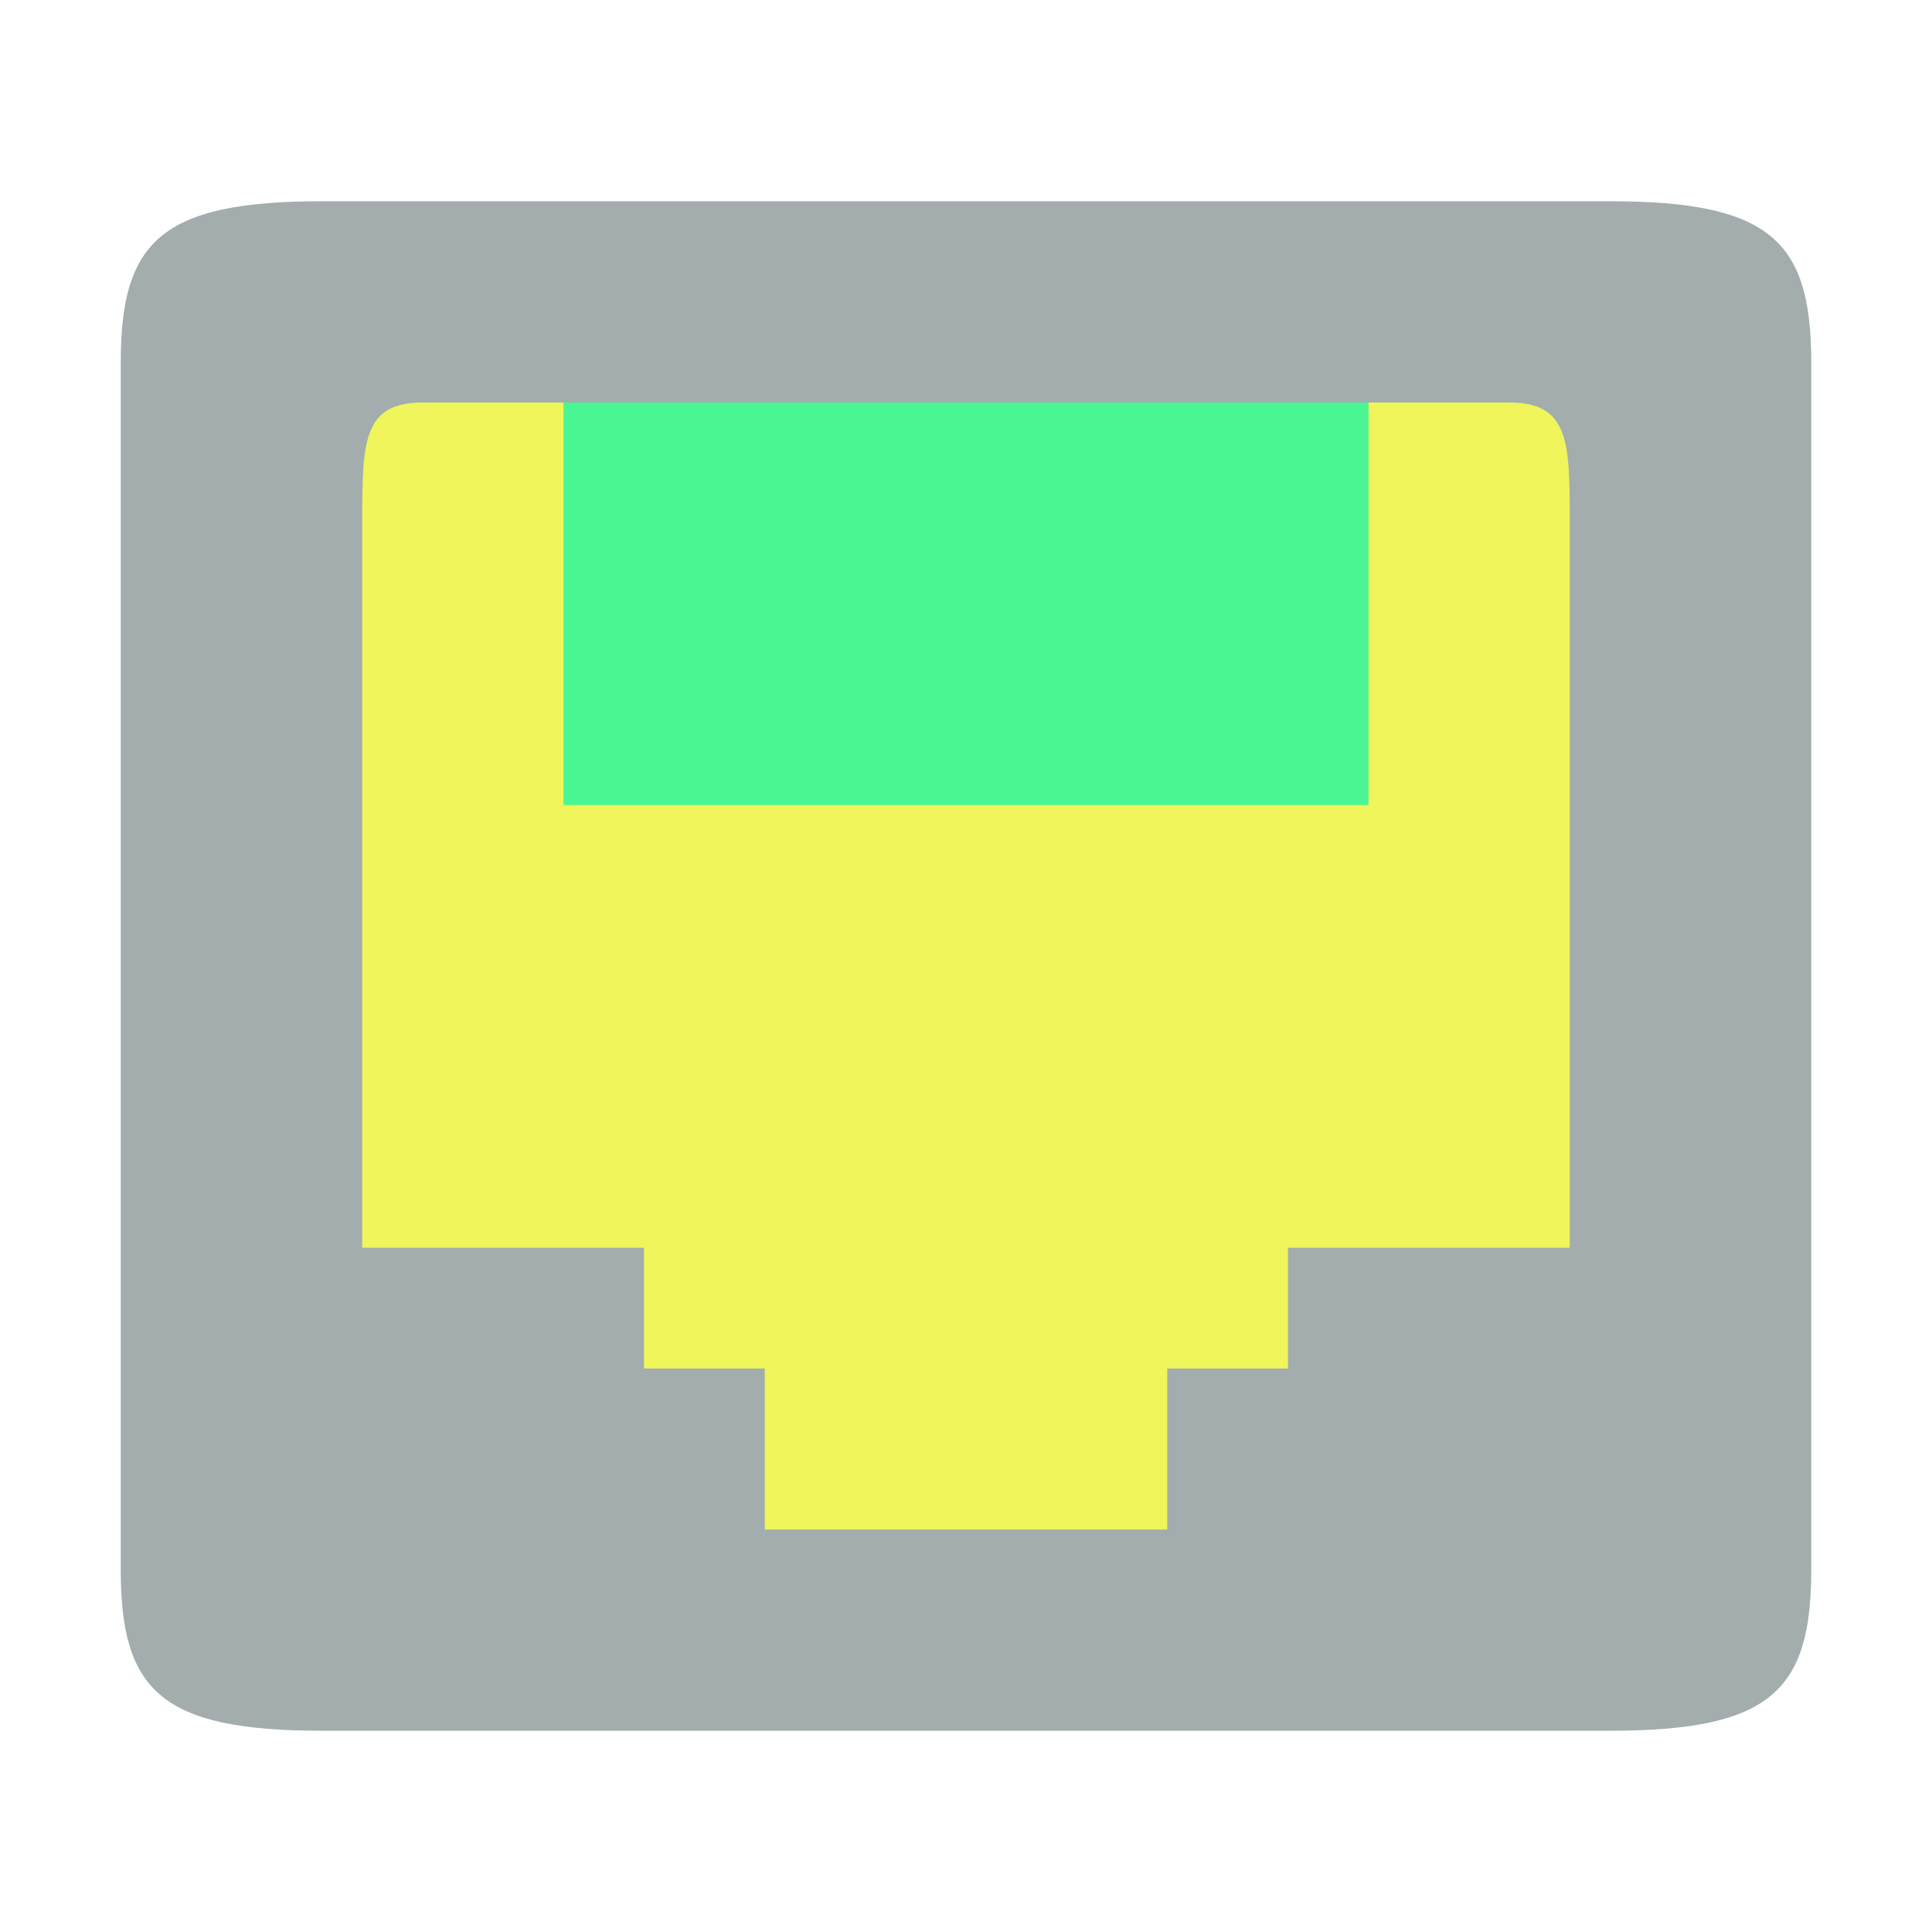
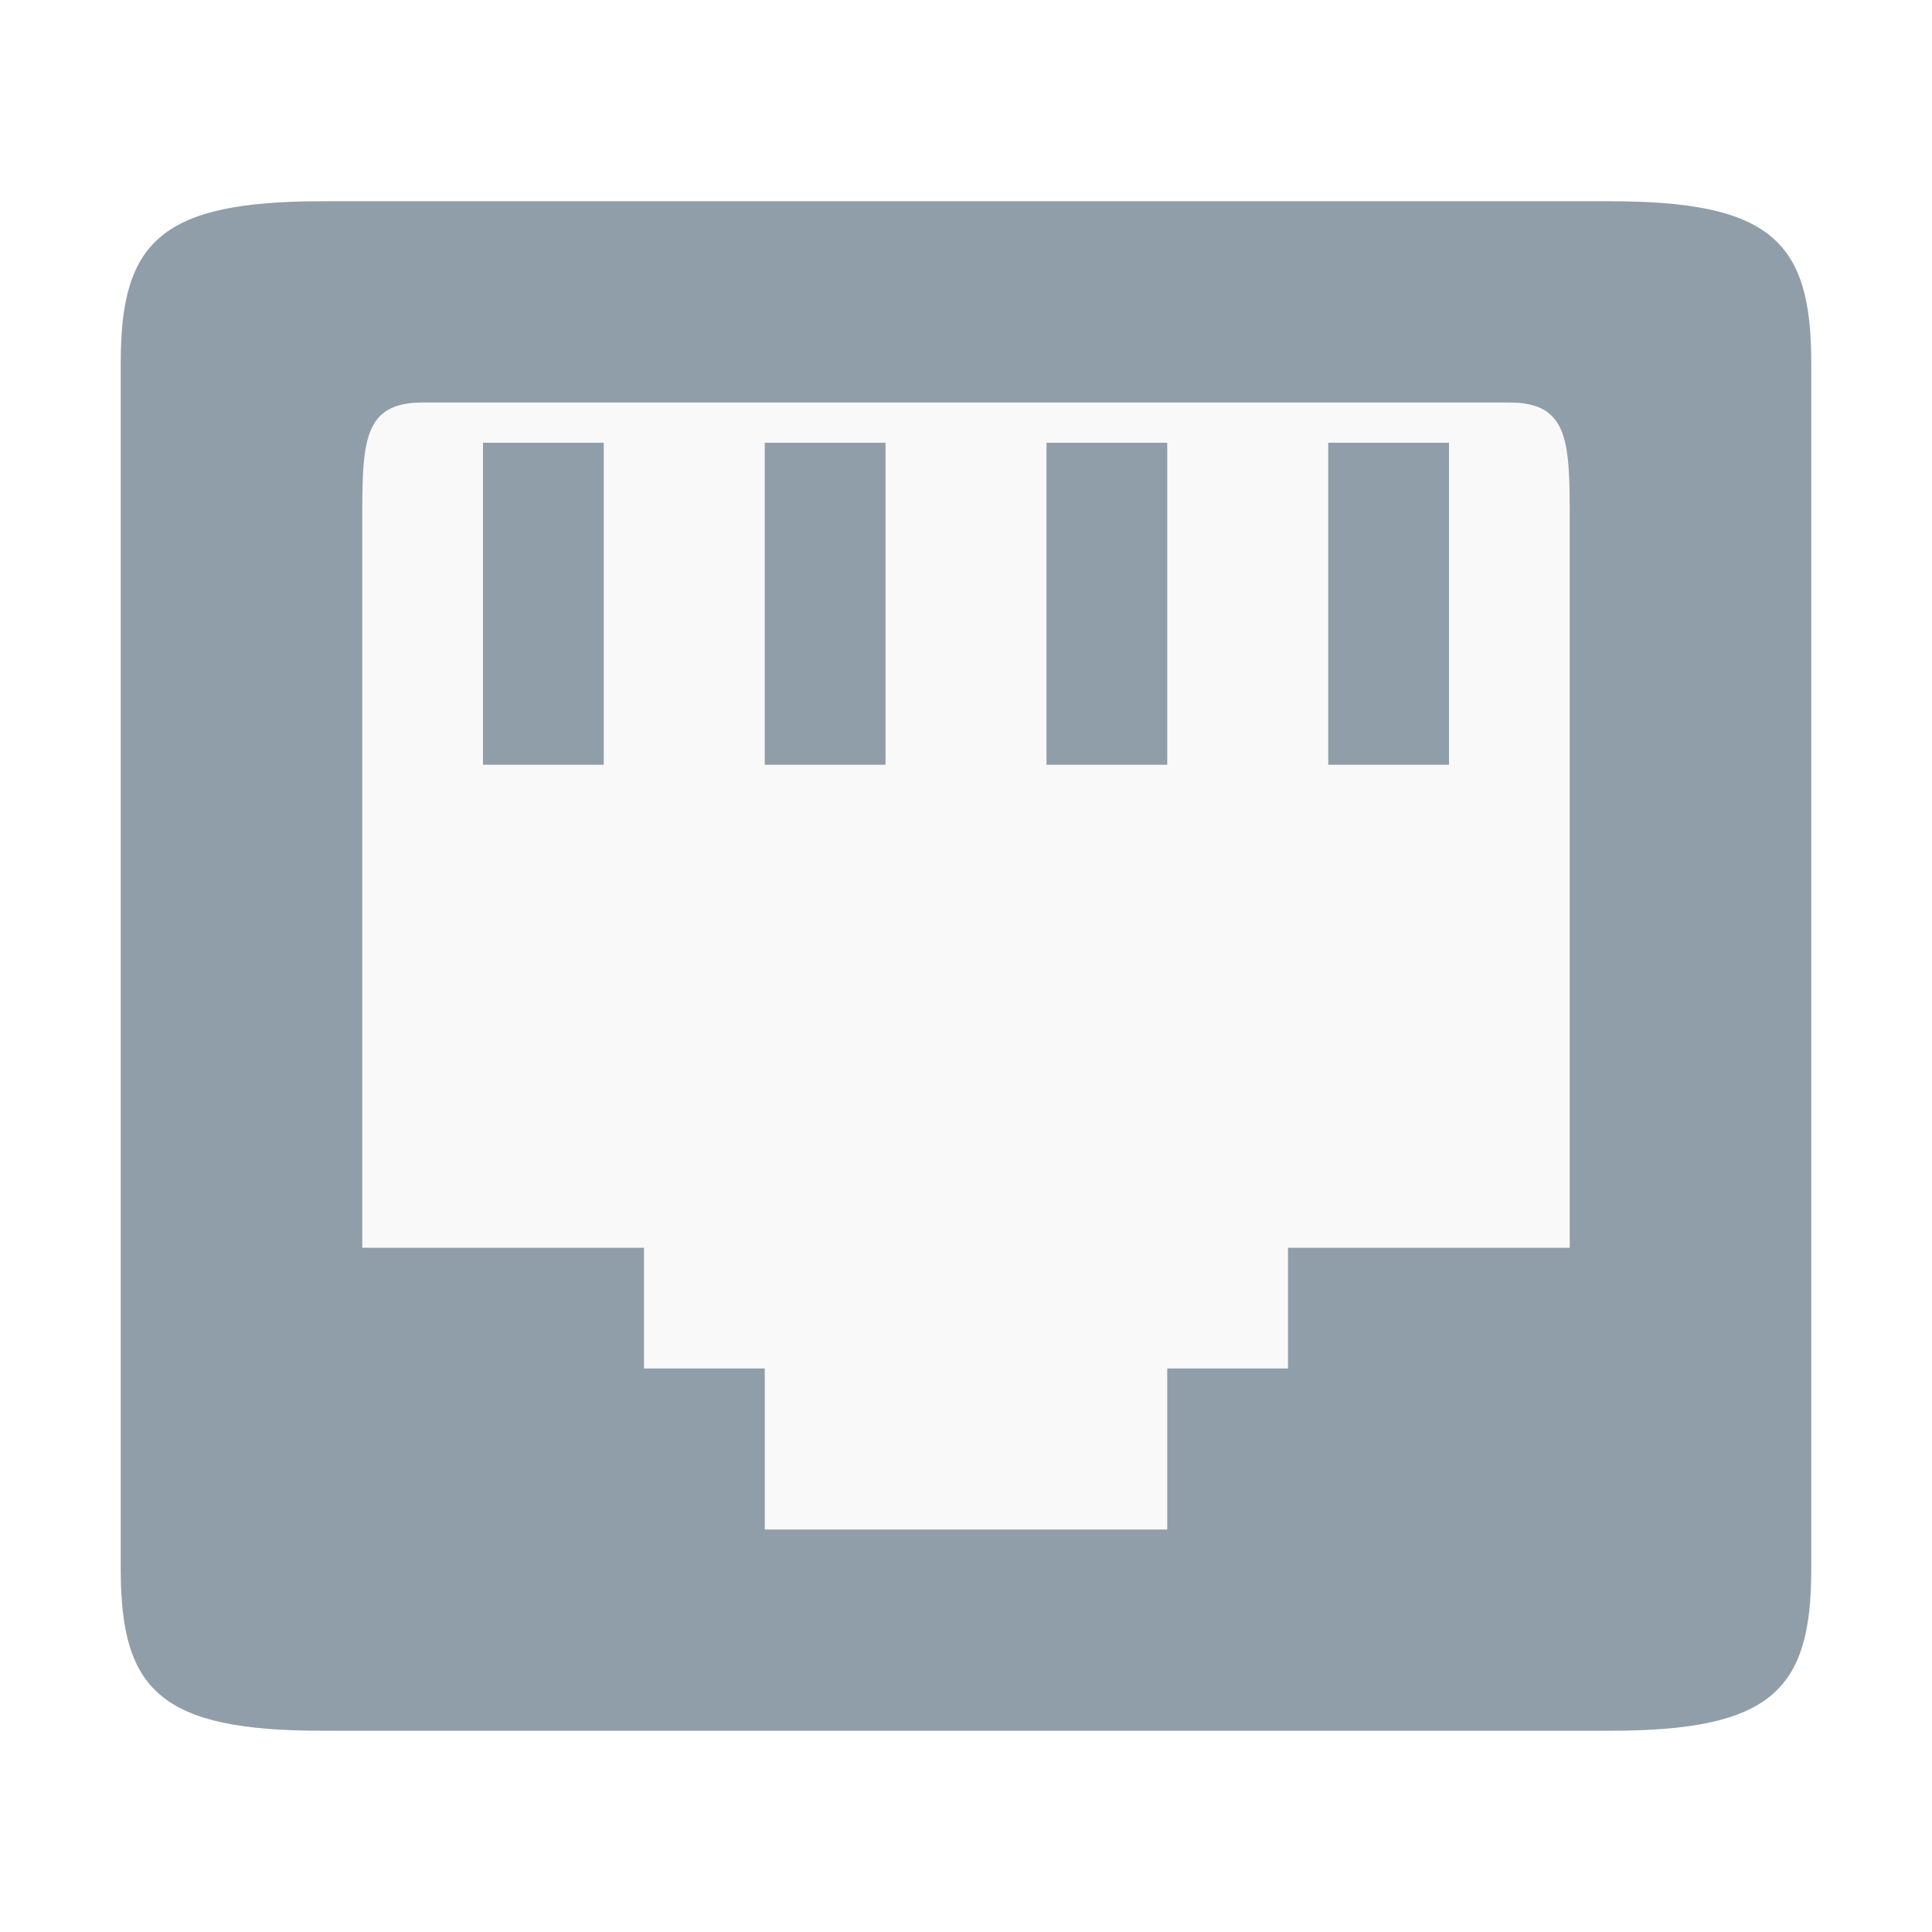
<svg xmlns="http://www.w3.org/2000/svg" id="svg7384" height="48" width="48" version="1.1">
  <defs id="defs12" />
  <g id="layer2">
-     <rect style="fill:#eff55b;fill-opacity:1" id="rect4281" width="36" height="32" x="6" y="8" />
+     <rect style="fill:#f9f9f9;fill-opacity:1" id="rect4281" width="36" height="32" x="6" y="8" />
  </g>
-   <rect x="14" y="-20" width="20" height="12" ry="0" style="color:#bebebe;opacity:1;fill:#4af693;fill-opacity:1" id="rect6106-8-61" transform="scale(1,-1)" />
-   <path style="color:#bebebe;fill:#a3adad;fill-opacity:1" d="M 8,43 C 4,43 3,42 3,39 L 3,9 C 3,6 4,5 8,5 l 32,0 c 4,0 5,1 5,4 l 0,30 c 0,3 -1,4 -5,4 z m 8,-9 3,0 0,4 10,0 0,-4 3,0 0,-3 7,0 0,-18 c 0,-2 0,-3 -1.5,-3 l -27,0 C 9,10 9,11 9,13 l 0,18 7,0 z" id="path6104" />
+   <rect x="12" y="-19" width="3" height="8" ry="0" style="color:#bebebe;opacity:1;fill:#909ea9;fill-opacity:1" id="rect6106-8-61" transform="scale(1,-1)" />
+   <path style="color:#bebebe;fill:#909ea9;fill-opacity:1" d="M 8,43 C 4,43 3,42 3,39 L 3,9 C 3,6 4,5 8,5 l 32,0 c 4,0 5,1 5,4 l 0,30 c 0,3 -1,4 -5,4 z m 8,-9 3,0 0,4 10,0 0,-4 3,0 0,-3 7,0 0,-18 c 0,-2 0,-3 -1.5,-3 l -27,0 C 9,10 9,11 9,13 l 0,18 7,0 z" id="path6104" />
+   <rect x="19" y="-19" width="3" height="8" ry="0" style="color:#bebebe;opacity:1;fill:#909ea9;fill-opacity:1" id="rect6106-8-61-2" transform="scale(1,-1)" />
+   <rect x="26" y="-19" width="3" height="8" ry="0" style="color:#bebebe;opacity:1;fill:#909ea9;fill-opacity:1" id="rect6106-8-61-6" transform="scale(1,-1)" />
+   <rect x="33" y="-19" width="3" height="8" ry="0" style="color:#bebebe;opacity:1;fill:#909ea9;fill-opacity:1" id="rect6106-8-61-0" transform="scale(1,-1)" />
</svg>
